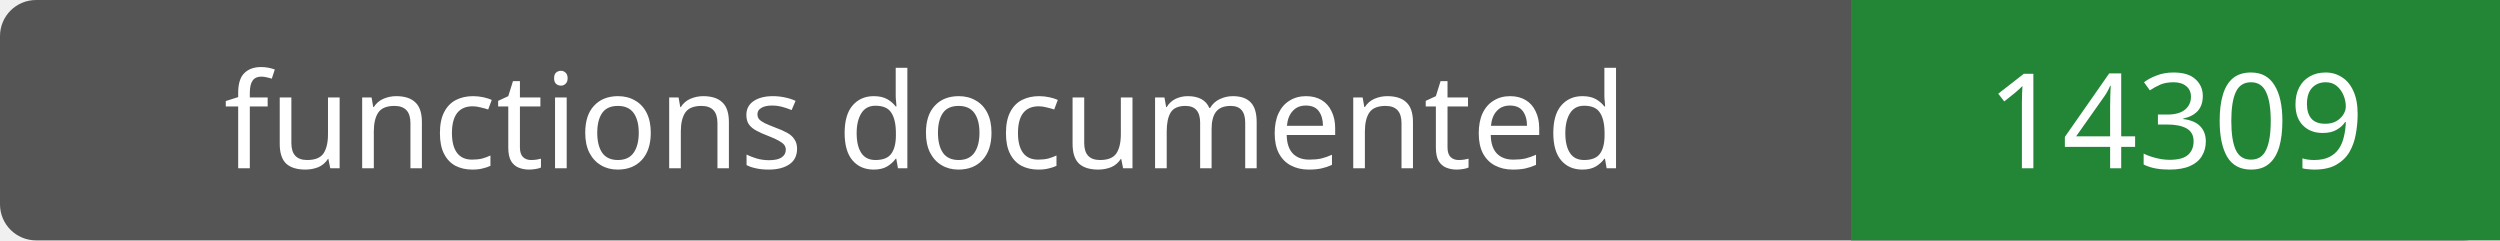
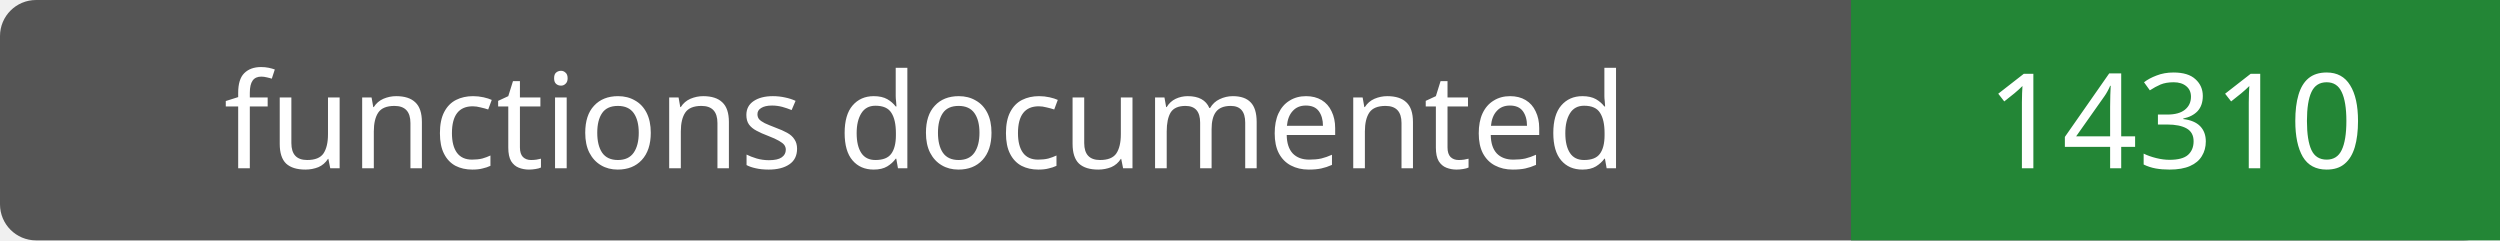
- <svg xmlns="http://www.w3.org/2000/svg" width="208" height="20" role="img" aria-label="functions documented: 14309">
+ <svg xmlns="http://www.w3.org/2000/svg" width="208" height="20" role="img" aria-label="functions documented: 14310">
  <rect width="208" height="20" rx="3" fill="#555" />
  <path fill="#238636" d="M154 0h54v20H154z" />
  <g fill="#fff" text-anchor="middle" font-family="Verdana,sans-serif" font-size="11">
    <text x="77.0" y="14">functions documented</text>
-     <text x="181.0" y="14">14309</text>
+     <text x="181.0" y="14">14310</text>
  </g>
</svg>
